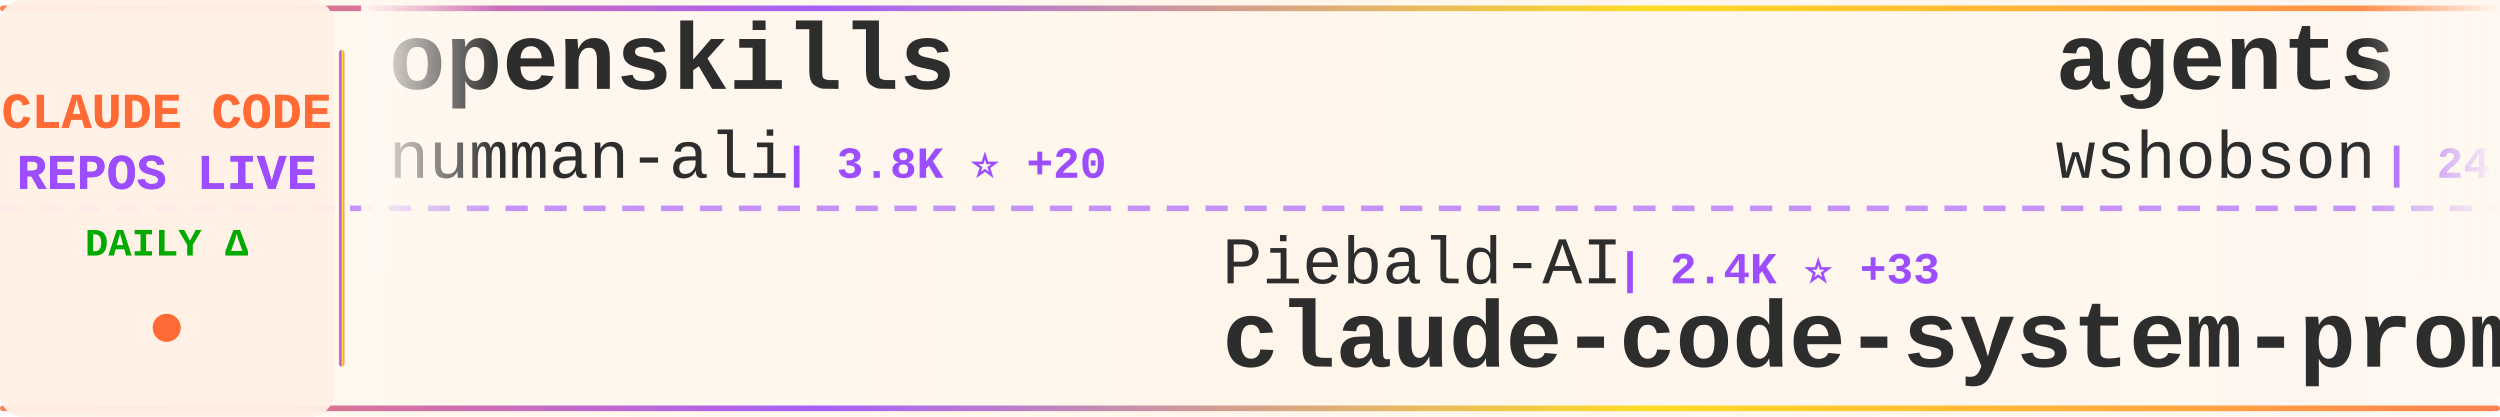
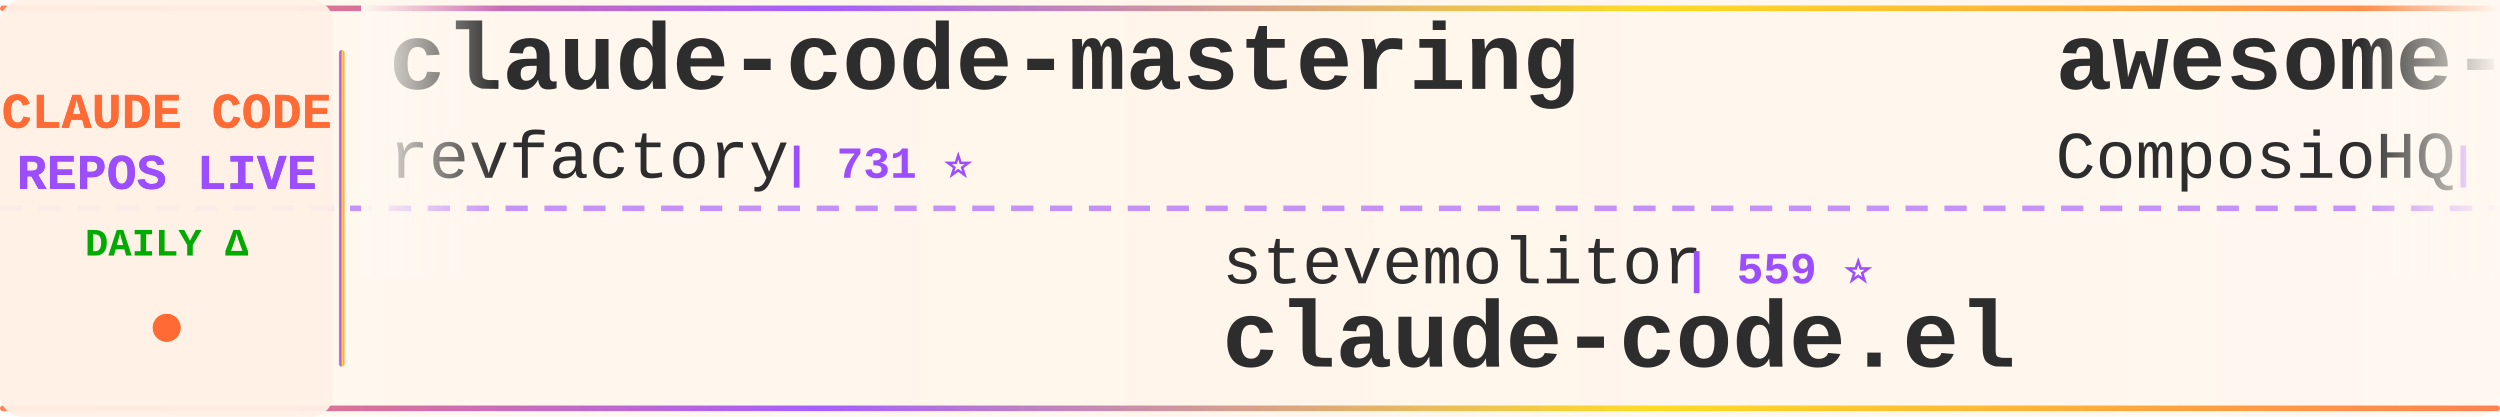
<svg xmlns="http://www.w3.org/2000/svg" width="900" height="150">
  <defs>
    <linearGradient id="tickerBg" x1="0%" y1="0%" x2="100%" y2="0%">
      <stop offset="0%" style="stop-color:#fff8f0;stop-opacity:0.98" />
      <stop offset="50%" style="stop-color:#fff5eb;stop-opacity:1" />
      <stop offset="100%" style="stop-color:#fff8f0;stop-opacity:0.98" />
    </linearGradient>
    <linearGradient id="borderGrad" x1="0%" y1="0%" x2="100%" y2="0%">
      <stop offset="0%" style="stop-color:#FF6B35;stop-opacity:0.85">
        <animate attributeName="stop-opacity" values="0.85;1;0.85" dur="2s" repeatCount="indefinite" />
      </stop>
      <stop offset="33%" style="stop-color:#9C4EFF;stop-opacity:0.9">
        <animate attributeName="stop-opacity" values="0.9;1;0.9" dur="2.2s" repeatCount="indefinite" />
      </stop>
      <stop offset="66%" style="stop-color:#FFD700;stop-opacity:0.85">
        <animate attributeName="stop-opacity" values="0.85;1;0.85" dur="1.8s" repeatCount="indefinite" />
      </stop>
      <stop offset="100%" style="stop-color:#FF6B35;stop-opacity:0.85">
        <animate attributeName="stop-opacity" values="0.85;1;0.85" dur="2s" repeatCount="indefinite" />
      </stop>
    </linearGradient>
    <filter id="textGlow">
      <feGaussianBlur stdDeviation="0.15" result="coloredBlur" />
      <feMerge>
        <feMergeNode in="coloredBlur" />
        <feMergeNode in="SourceGraphic" />
      </feMerge>
    </filter>
    <filter id="metricGlow">
      <feGaussianBlur stdDeviation="0.2" result="coloredBlur" />
      <feMerge>
        <feMergeNode in="coloredBlur" />
        <feMergeNode in="SourceGraphic" />
      </feMerge>
    </filter>
    <linearGradient id="leftFade" x1="0%" y1="0%" x2="100%" y2="0%">
      <stop offset="0%" style="stop-color:#fff8f0;stop-opacity:1" />
      <stop offset="100%" style="stop-color:#fff8f0;stop-opacity:0" />
    </linearGradient>
    <linearGradient id="rightFade" x1="0%" y1="0%" x2="100%" y2="0%">
      <stop offset="0%" style="stop-color:#fff8f0;stop-opacity:0" />
      <stop offset="100%" style="stop-color:#fff8f0;stop-opacity:1" />
    </linearGradient>
  </defs>
  <rect width="900" height="150" fill="url(#tickerBg)" rx="8" />
  <rect x="0" y="2" width="900" height="2" fill="url(#borderGrad)" rx="1" />
  <rect x="0" y="146" width="900" height="2" fill="url(#borderGrad)" rx="1" />
  <line x1="0" y1="75" x2="900" y2="75" stroke="#9C4EFF" stroke-width="2" stroke-dasharray="8 6" opacity="0.6" />
  <rect x="0" y="0" width="120" height="150" fill="#fff0e6" opacity="0.95" rx="8" />
  <text x="60" y="46" font-family="'Courier New', monospace" font-size="18" font-weight="bold" fill="#FF6B35" text-anchor="middle" filter="url(#textGlow)">
    CLAUDE CODE
  </text>
  <text x="60" y="68" font-family="'Courier New', monospace" font-size="18" font-weight="bold" fill="#9C4EFF" text-anchor="middle" filter="url(#textGlow)">
    REPOS LIVE
  </text>
  <text x="60" y="92" font-family="'Courier New', monospace" font-size="14" font-weight="bold" fill="#00aa00" text-anchor="middle">
    DAILY Δ
  </text>
  <circle cx="60" cy="118" r="5" fill="#FF6B35" filter="url(#metricGlow)">
    <animate attributeName="r" values="4;6;4" dur="1.5s" repeatCount="indefinite" />
    <animate attributeName="opacity" values="0.6;1;0.6" dur="1.5s" repeatCount="indefinite" />
  </circle>
  <rect x="122" y="18" width="2" height="114" fill="url(#borderGrad)" rx="1" />
  <clipPath id="tickerClip">
    <rect x="130" y="0" width="770" height="150" />
  </clipPath>
  <g clip-path="url(#tickerClip)">
    <g id="tickerItems">
      <animateTransform attributeName="transform" attributeType="XML" type="translate" from="0 0" to="-3000 0" dur="54s" repeatCount="indefinite" />
      <g transform="translate(0, 0)">
-         <text x="140" y="32" font-family="'Courier New', monospace" font-size="34" font-weight="bold" fill="#2d2d2d">openskills</text>
-         <text x="140" y="64" font-family="'Courier New', monospace" font-size="24" font-weight="normal" fill="#2d2d2d" opacity="1.0">numman-ali</text>
-         <text x="282" y="64" font-family="'Courier New', monospace" font-size="16" font-weight="bold" fill="#9C4EFF"> | 3.8K ⭐ +20</text>
+         <text x="140" y="32" font-family="'Courier New', monospace" font-size="34" font-weight="bold" fill="#2d2d2d">claude-code-mastering</text>
+         <text x="140" y="64" font-family="'Courier New', monospace" font-size="24" font-weight="normal" fill="#2d2d2d" opacity="1.0">revfactory</text>
+         <text x="282" y="64" font-family="'Courier New', monospace" font-size="16" font-weight="bold" fill="#9C4EFF"> | 731 ⭐</text>
      </g>
      <g transform="translate(300, 0)">
-         <text x="140" y="102" font-family="'Courier New', monospace" font-size="24" font-weight="normal" fill="#2d2d2d" opacity="1.0">Piebald-AI</text>
-         <text x="282" y="102" font-family="'Courier New', monospace" font-size="16" font-weight="bold" fill="#9C4EFF"> | 2.4K ⭐ +33</text>
-         <text x="140" y="132" font-family="'Courier New', monospace" font-size="34" font-weight="bold" fill="#2d2d2d">claude-code-system-promp...</text>
+         <text x="140" y="102" font-family="'Courier New', monospace" font-size="24" font-weight="normal" fill="#2d2d2d" opacity="1.0">stevemolitor</text>
+         <text x="306" y="102" font-family="'Courier New', monospace" font-size="16" font-weight="bold" fill="#9C4EFF"> | 559 ⭐</text>
+         <text x="140" y="132" font-family="'Courier New', monospace" font-size="34" font-weight="bold" fill="#2d2d2d">claude-code.el</text>
      </g>
      <g transform="translate(600, 0)">
-         <text x="140" y="32" font-family="'Courier New', monospace" font-size="34" font-weight="bold" fill="#2d2d2d">agents</text>
-         <text x="140" y="64" font-family="'Courier New', monospace" font-size="24" font-weight="normal" fill="#2d2d2d" opacity="1.0">wshobson</text>
-         <text x="258" y="64" font-family="'Courier New', monospace" font-size="16" font-weight="bold" fill="#9C4EFF"> | 24.1K ⭐ +22</text>
+         <text x="140" y="32" font-family="'Courier New', monospace" font-size="34" font-weight="bold" fill="#2d2d2d">awesome-claude-skills</text>
+         <text x="140" y="64" font-family="'Courier New', monospace" font-size="24" font-weight="normal" fill="#2d2d2d" opacity="1.0">ComposioHQ</text>
+         <text x="282" y="64" font-family="'Courier New', monospace" font-size="16" font-weight="bold" fill="#9C4EFF"> | 13.7K ⭐ +45</text>
      </g>
      <g transform="translate(900, 0)">
-         <text x="140" y="102" font-family="'Courier New', monospace" font-size="24" font-weight="normal" fill="#2d2d2d" opacity="1.0">pchalasani</text>
-         <text x="282" y="102" font-family="'Courier New', monospace" font-size="16" font-weight="bold" fill="#9C4EFF"> | 894 ⭐ +2</text>
-         <text x="140" y="132" font-family="'Courier New', monospace" font-size="34" font-weight="bold" fill="#2d2d2d">claude-code-tools</text>
+         <text x="140" y="102" font-family="'Courier New', monospace" font-size="24" font-weight="normal" fill="#2d2d2d" opacity="1.0">coleam00</text>
+         <text x="258" y="102" font-family="'Courier New', monospace" font-size="16" font-weight="bold" fill="#9C4EFF"> | 12.0K ⭐ +2</text>
+         <text x="140" y="132" font-family="'Courier New', monospace" font-size="34" font-weight="bold" fill="#2d2d2d">context-engineering-intr...</text>
      </g>
      <g transform="translate(1200, 0)">
-         <text x="140" y="32" font-family="'Courier New', monospace" font-size="34" font-weight="bold" fill="#2d2d2d">Claude-Code-Workflow</text>
-         <text x="140" y="64" font-family="'Courier New', monospace" font-size="24" font-weight="normal" fill="#2d2d2d" opacity="1.0">catlog22</text>
-         <text x="258" y="64" font-family="'Courier New', monospace" font-size="16" font-weight="bold" fill="#9C4EFF"> | 807 ⭐ +4</text>
+         <text x="140" y="32" font-family="'Courier New', monospace" font-size="34" font-weight="bold" fill="#2d2d2d">CLIProxyAPI</text>
+         <text x="140" y="64" font-family="'Courier New', monospace" font-size="24" font-weight="normal" fill="#2d2d2d" opacity="1.0">router-for-me</text>
+         <text x="318" y="64" font-family="'Courier New', monospace" font-size="16" font-weight="bold" fill="#9C4EFF"> | 4.5K ⭐ +13</text>
      </g>
      <g transform="translate(1500, 0)">
-         <text x="140" y="102" font-family="'Courier New', monospace" font-size="24" font-weight="normal" fill="#2d2d2d" opacity="1.0">kodu-ai</text>
-         <text x="246" y="102" font-family="'Courier New', monospace" font-size="16" font-weight="bold" fill="#9C4EFF"> | 5.3K ⭐</text>
-         <text x="140" y="132" font-family="'Courier New', monospace" font-size="34" font-weight="bold" fill="#2d2d2d">claude-coder</text>
+         <text x="140" y="102" font-family="'Courier New', monospace" font-size="24" font-weight="normal" fill="#2d2d2d" opacity="1.0">superdesigndev</text>
+         <text x="330" y="102" font-family="'Courier New', monospace" font-size="16" font-weight="bold" fill="#9C4EFF"> | 5.6K ⭐</text>
+         <text x="140" y="132" font-family="'Courier New', monospace" font-size="34" font-weight="bold" fill="#2d2d2d">superdesign</text>
      </g>
      <g transform="translate(1800, 0)">
-         <text x="140" y="32" font-family="'Courier New', monospace" font-size="34" font-weight="bold" fill="#2d2d2d">claudecodeui</text>
-         <text x="140" y="64" font-family="'Courier New', monospace" font-size="24" font-weight="normal" fill="#2d2d2d" opacity="1.0">siteboon</text>
-         <text x="258" y="64" font-family="'Courier New', monospace" font-size="16" font-weight="bold" fill="#9C4EFF"> | 5.2K ⭐ +3</text>
+         <text x="140" y="32" font-family="'Courier New', monospace" font-size="34" font-weight="bold" fill="#2d2d2d">copilot-api</text>
+         <text x="140" y="64" font-family="'Courier New', monospace" font-size="24" font-weight="normal" fill="#2d2d2d" opacity="1.0">ericc-ch</text>
+         <text x="258" y="64" font-family="'Courier New', monospace" font-size="16" font-weight="bold" fill="#9C4EFF"> | 1.9K ⭐ +2</text>
      </g>
      <g transform="translate(2100, 0)">
-         <text x="140" y="102" font-family="'Courier New', monospace" font-size="24" font-weight="normal" fill="#2d2d2d" opacity="1.0">iannuttall</text>
-         <text x="282" y="102" font-family="'Courier New', monospace" font-size="16" font-weight="bold" fill="#9C4EFF"> | 2.0K ⭐ +1</text>
-         <text x="140" y="132" font-family="'Courier New', monospace" font-size="34" font-weight="bold" fill="#2d2d2d">claude-agents</text>
+         <text x="140" y="102" font-family="'Courier New', monospace" font-size="24" font-weight="normal" fill="#2d2d2d" opacity="1.0">MadAppGang</text>
+         <text x="282" y="102" font-family="'Courier New', monospace" font-size="16" font-weight="bold" fill="#9C4EFF"> | 193 ⭐</text>
+         <text x="140" y="132" font-family="'Courier New', monospace" font-size="34" font-weight="bold" fill="#2d2d2d">claude-code</text>
      </g>
      <g transform="translate(2400, 0)">
-         <text x="140" y="32" font-family="'Courier New', monospace" font-size="34" font-weight="bold" fill="#2d2d2d">copilot-api</text>
-         <text x="140" y="64" font-family="'Courier New', monospace" font-size="24" font-weight="normal" fill="#2d2d2d" opacity="1.0">ericc-ch</text>
-         <text x="258" y="64" font-family="'Courier New', monospace" font-size="16" font-weight="bold" fill="#9C4EFF"> | 1.9K ⭐ +4</text>
+         <text x="140" y="32" font-family="'Courier New', monospace" font-size="34" font-weight="bold" fill="#2d2d2d">serena</text>
+         <text x="140" y="64" font-family="'Courier New', monospace" font-size="24" font-weight="normal" fill="#2d2d2d" opacity="1.0">oraios</text>
+         <text x="234" y="64" font-family="'Courier New', monospace" font-size="16" font-weight="bold" fill="#9C4EFF"> | 18.0K ⭐ +8</text>
      </g>
      <g transform="translate(2700, 0)">
-         <text x="140" y="102" font-family="'Courier New', monospace" font-size="24" font-weight="normal" fill="#2d2d2d" opacity="1.0">eyaltoledano</text>
-         <text x="306" y="102" font-family="'Courier New', monospace" font-size="16" font-weight="bold" fill="#9C4EFF"> | 24.5K ⭐ +6</text>
-         <text x="140" y="132" font-family="'Courier New', monospace" font-size="34" font-weight="bold" fill="#2d2d2d">claude-task-master</text>
+         <text x="140" y="102" font-family="'Courier New', monospace" font-size="24" font-weight="normal" fill="#2d2d2d" opacity="1.0">disler</text>
+         <text x="234" y="102" font-family="'Courier New', monospace" font-size="16" font-weight="bold" fill="#9C4EFF"> | 277 ⭐</text>
+         <text x="140" y="132" font-family="'Courier New', monospace" font-size="34" font-weight="bold" fill="#2d2d2d">claude-code-is-programma...</text>
      </g>
      <g transform="translate(3000, 0)">
-         <text x="140" y="32" font-family="'Courier New', monospace" font-size="34" font-weight="bold" fill="#2d2d2d">openskills</text>
-         <text x="140" y="64" font-family="'Courier New', monospace" font-size="24" font-weight="normal" fill="#2d2d2d" opacity="1.0">numman-ali</text>
-         <text x="282" y="64" font-family="'Courier New', monospace" font-size="16" font-weight="bold" fill="#9C4EFF"> | 3.8K ⭐ +20</text>
+         <text x="140" y="32" font-family="'Courier New', monospace" font-size="34" font-weight="bold" fill="#2d2d2d">claude-code-mastering</text>
+         <text x="140" y="64" font-family="'Courier New', monospace" font-size="24" font-weight="normal" fill="#2d2d2d" opacity="1.0">revfactory</text>
+         <text x="282" y="64" font-family="'Courier New', monospace" font-size="16" font-weight="bold" fill="#9C4EFF"> | 731 ⭐</text>
      </g>
      <g transform="translate(3300, 0)">
-         <text x="140" y="102" font-family="'Courier New', monospace" font-size="24" font-weight="normal" fill="#2d2d2d" opacity="1.0">Piebald-AI</text>
-         <text x="282" y="102" font-family="'Courier New', monospace" font-size="16" font-weight="bold" fill="#9C4EFF"> | 2.4K ⭐ +33</text>
-         <text x="140" y="132" font-family="'Courier New', monospace" font-size="34" font-weight="bold" fill="#2d2d2d">claude-code-system-promp...</text>
+         <text x="140" y="102" font-family="'Courier New', monospace" font-size="24" font-weight="normal" fill="#2d2d2d" opacity="1.0">stevemolitor</text>
+         <text x="306" y="102" font-family="'Courier New', monospace" font-size="16" font-weight="bold" fill="#9C4EFF"> | 559 ⭐</text>
+         <text x="140" y="132" font-family="'Courier New', monospace" font-size="34" font-weight="bold" fill="#2d2d2d">claude-code.el</text>
      </g>
      <g transform="translate(3600, 0)">
-         <text x="140" y="32" font-family="'Courier New', monospace" font-size="34" font-weight="bold" fill="#2d2d2d">agents</text>
-         <text x="140" y="64" font-family="'Courier New', monospace" font-size="24" font-weight="normal" fill="#2d2d2d" opacity="1.0">wshobson</text>
-         <text x="258" y="64" font-family="'Courier New', monospace" font-size="16" font-weight="bold" fill="#9C4EFF"> | 24.1K ⭐ +22</text>
+         <text x="140" y="32" font-family="'Courier New', monospace" font-size="34" font-weight="bold" fill="#2d2d2d">awesome-claude-skills</text>
+         <text x="140" y="64" font-family="'Courier New', monospace" font-size="24" font-weight="normal" fill="#2d2d2d" opacity="1.0">ComposioHQ</text>
+         <text x="282" y="64" font-family="'Courier New', monospace" font-size="16" font-weight="bold" fill="#9C4EFF"> | 13.7K ⭐ +45</text>
      </g>
      <g transform="translate(3900, 0)">
-         <text x="140" y="102" font-family="'Courier New', monospace" font-size="24" font-weight="normal" fill="#2d2d2d" opacity="1.0">pchalasani</text>
-         <text x="282" y="102" font-family="'Courier New', monospace" font-size="16" font-weight="bold" fill="#9C4EFF"> | 894 ⭐ +2</text>
-         <text x="140" y="132" font-family="'Courier New', monospace" font-size="34" font-weight="bold" fill="#2d2d2d">claude-code-tools</text>
+         <text x="140" y="102" font-family="'Courier New', monospace" font-size="24" font-weight="normal" fill="#2d2d2d" opacity="1.0">coleam00</text>
+         <text x="258" y="102" font-family="'Courier New', monospace" font-size="16" font-weight="bold" fill="#9C4EFF"> | 12.0K ⭐ +2</text>
+         <text x="140" y="132" font-family="'Courier New', monospace" font-size="34" font-weight="bold" fill="#2d2d2d">context-engineering-intr...</text>
      </g>
    </g>
  </g>
  <rect x="130" y="0" width="50" height="100" fill="url(#leftFade)" />
  <rect x="850" y="0" width="50" height="100" fill="url(#rightFade)" />
</svg>
